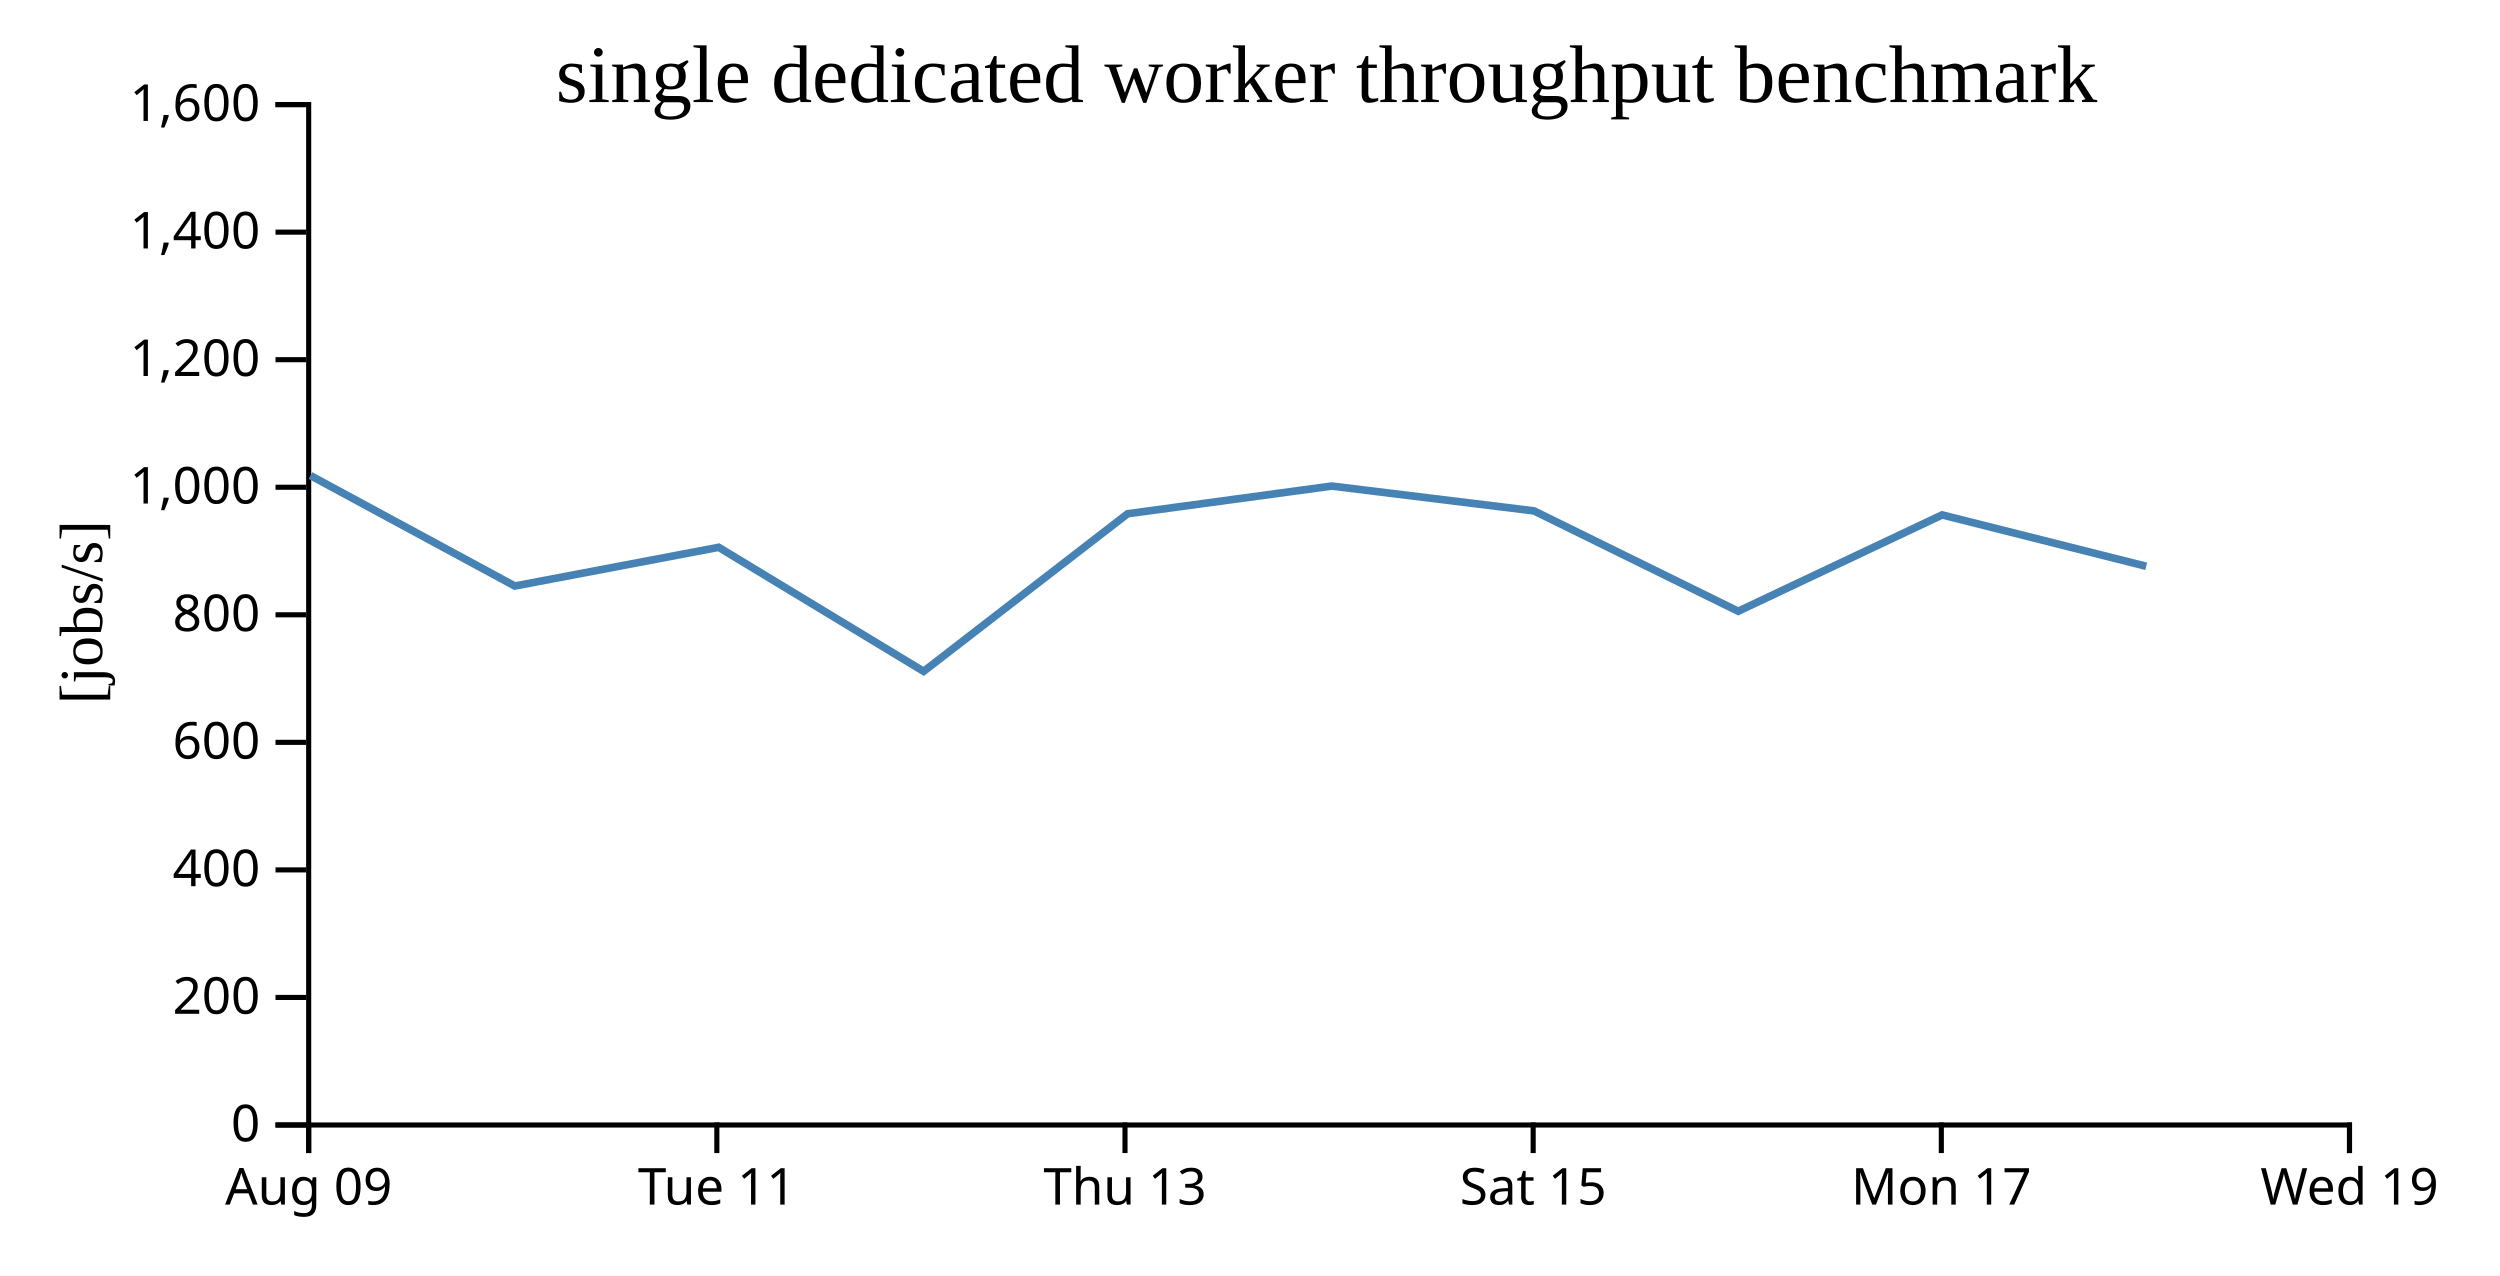
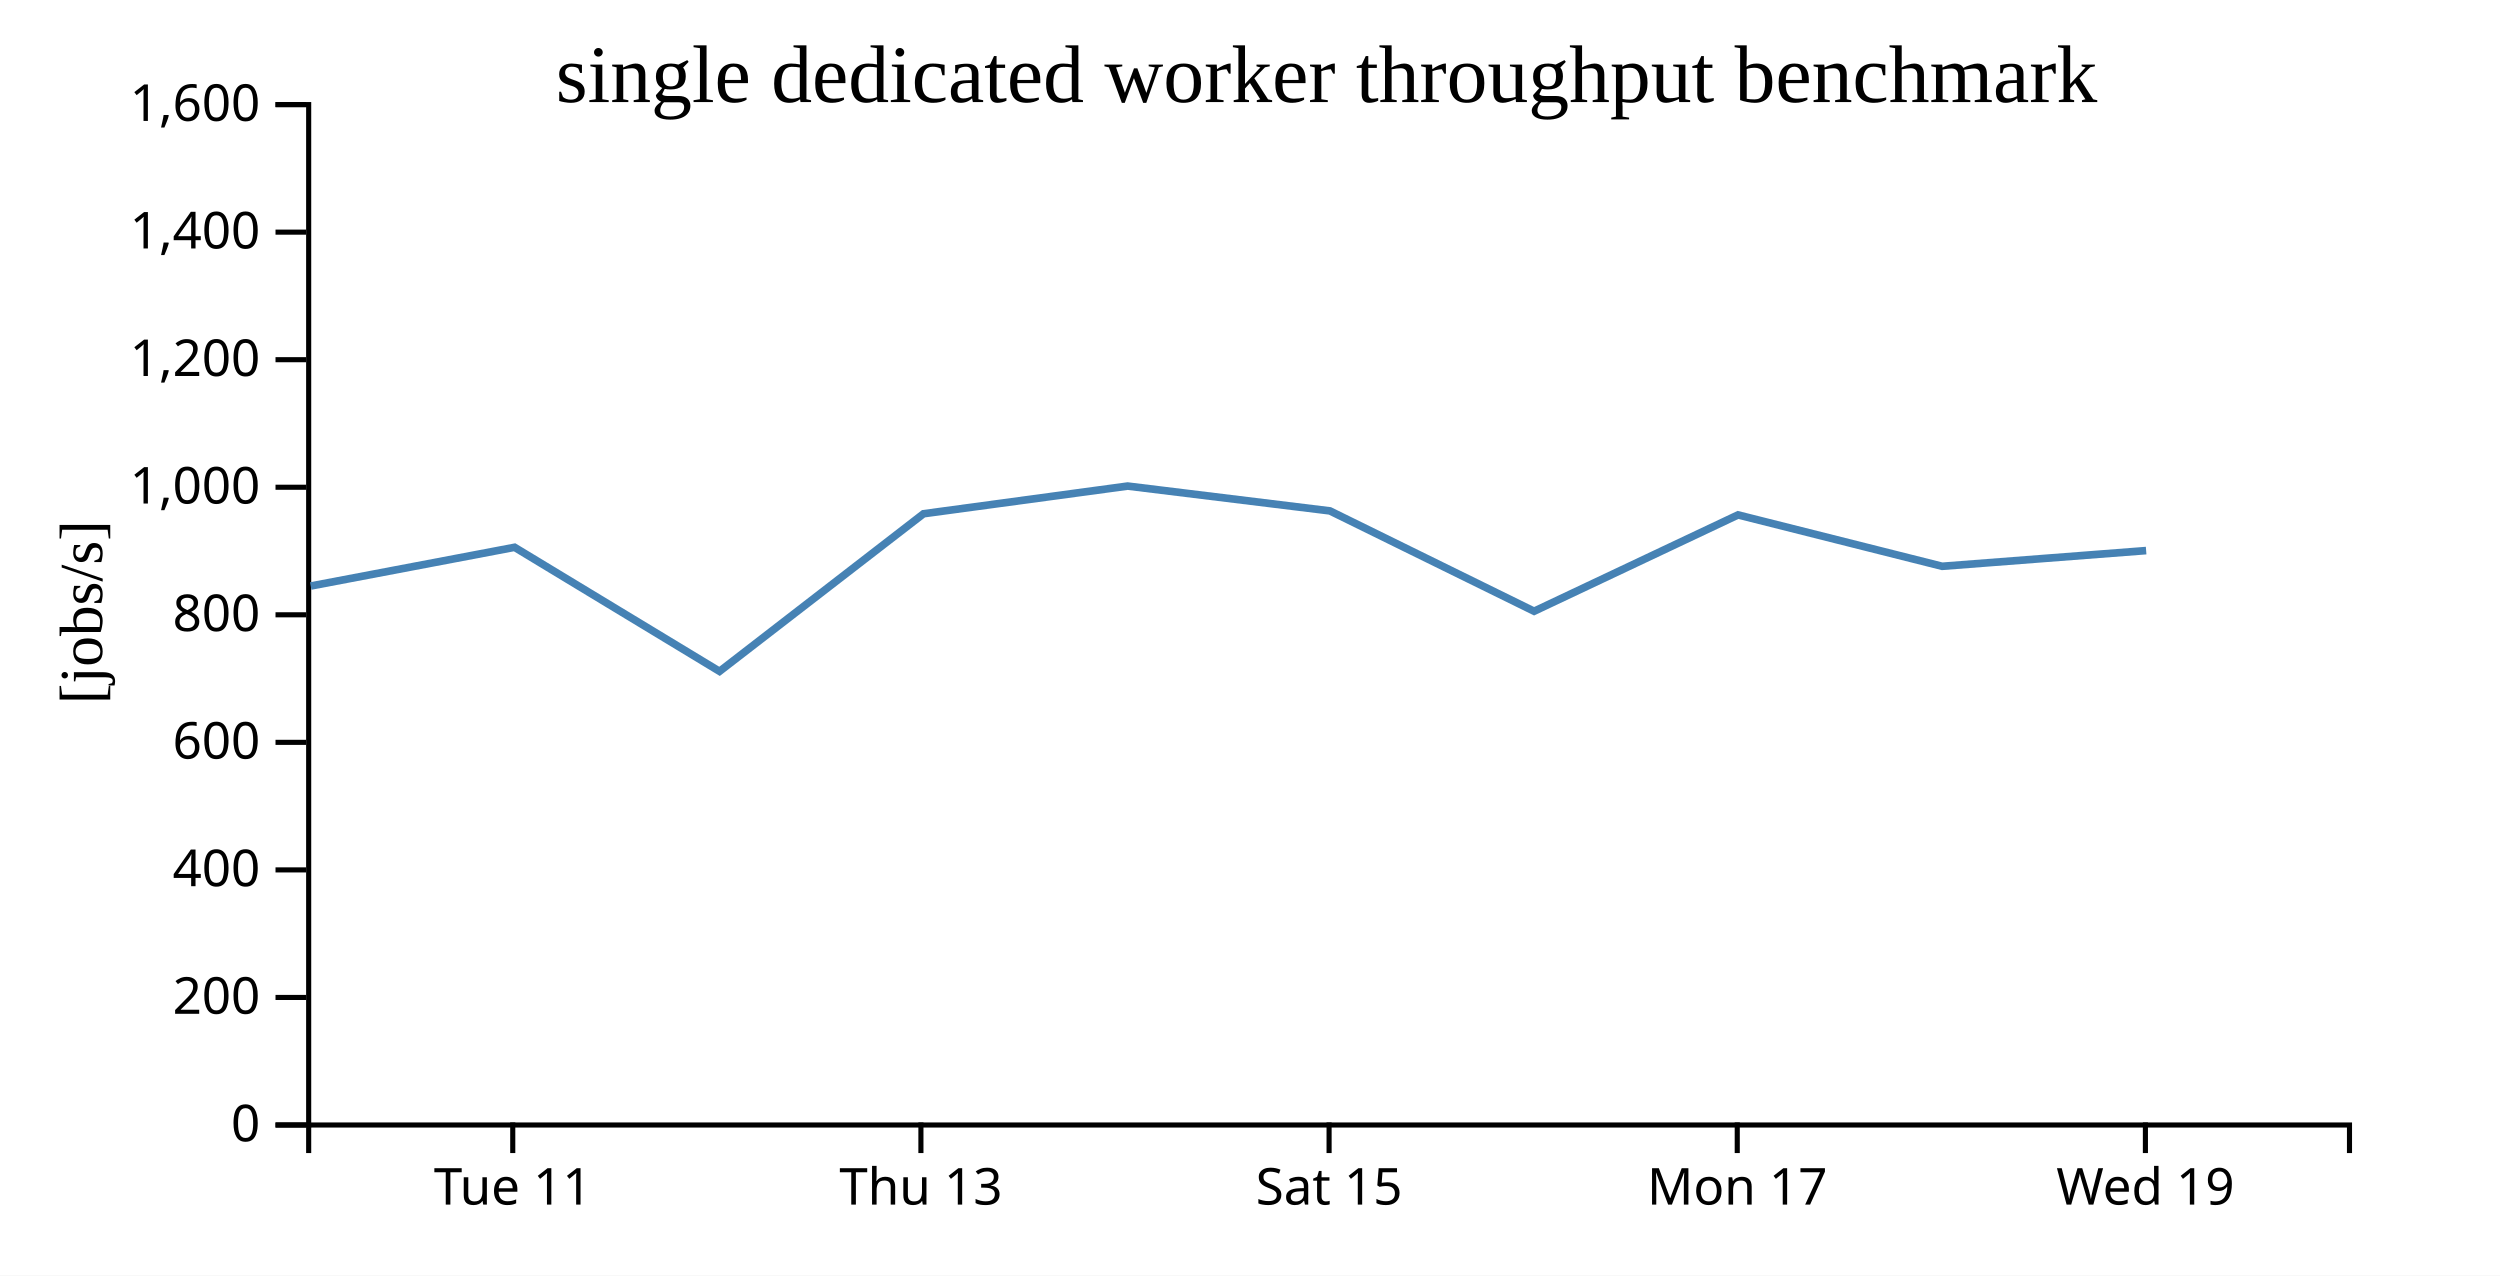
<svg xmlns="http://www.w3.org/2000/svg" width="490" height="250">
  <rect width="100%" height="100%" fill="white" />
  <g transform="translate(60,20)">
    <g transform="translate(0,200)" fill="none" font-size="10" font-family="sans-serif" text-anchor="middle">
      <path class="domain" stroke="currentColor" d="M0.5,6V0.5H400.5V6" />
-       <g class="tick" opacity="1" transform="translate(0.5,0)">
-         <line stroke="currentColor" y2="6" />
-         <text fill="currentColor" y="9" dy="0.71em">Aug 09</text>
-       </g>
-       <g class="tick" opacity="1" transform="translate(80.5,0)">
+       <g class="tick" opacity="1" transform="translate(40.5,0)">
        <line stroke="currentColor" y2="6" />
        <text fill="currentColor" y="9" dy="0.71em">Tue 11</text>
      </g>
-       <g class="tick" opacity="1" transform="translate(160.5,0)">
+       <g class="tick" opacity="1" transform="translate(120.5,0)">
        <line stroke="currentColor" y2="6" />
        <text fill="currentColor" y="9" dy="0.71em">Thu 13</text>
      </g>
-       <g class="tick" opacity="1" transform="translate(240.5,0)">
+       <g class="tick" opacity="1" transform="translate(200.5,0)">
        <line stroke="currentColor" y2="6" />
        <text fill="currentColor" y="9" dy="0.71em">Sat 15</text>
      </g>
-       <g class="tick" opacity="1" transform="translate(320.5,0)">
+       <g class="tick" opacity="1" transform="translate(280.5,0)">
        <line stroke="currentColor" y2="6" />
        <text fill="currentColor" y="9" dy="0.71em">Mon 17</text>
      </g>
-       <g class="tick" opacity="1" transform="translate(400.5,0)">
+       <g class="tick" opacity="1" transform="translate(360.5,0)">
        <line stroke="currentColor" y2="6" />
        <text fill="currentColor" y="9" dy="0.71em">Wed 19</text>
      </g>
    </g>
    <g fill="none" font-size="10" font-family="sans-serif" text-anchor="end">
      <path class="domain" stroke="currentColor" d="M-6,200.5H0.5V0.5H-6" />
      <g class="tick" opacity="1" transform="translate(0,200.5)">
        <line stroke="currentColor" x2="-6" />
        <text fill="currentColor" x="-9" dy="0.32em">0</text>
      </g>
      <g class="tick" opacity="1" transform="translate(0,175.5)">
        <line stroke="currentColor" x2="-6" />
        <text fill="currentColor" x="-9" dy="0.32em">200</text>
      </g>
      <g class="tick" opacity="1" transform="translate(0,150.5)">
        <line stroke="currentColor" x2="-6" />
        <text fill="currentColor" x="-9" dy="0.32em">400</text>
      </g>
      <g class="tick" opacity="1" transform="translate(0,125.5)">
        <line stroke="currentColor" x2="-6" />
        <text fill="currentColor" x="-9" dy="0.32em">600</text>
      </g>
      <g class="tick" opacity="1" transform="translate(0,100.5)">
        <line stroke="currentColor" x2="-6" />
        <text fill="currentColor" x="-9" dy="0.32em">800</text>
      </g>
      <g class="tick" opacity="1" transform="translate(0,75.5)">
        <line stroke="currentColor" x2="-6" />
        <text fill="currentColor" x="-9" dy="0.32em">1,000</text>
      </g>
      <g class="tick" opacity="1" transform="translate(0,50.5)">
        <line stroke="currentColor" x2="-6" />
        <text fill="currentColor" x="-9" dy="0.32em">1,200</text>
      </g>
      <g class="tick" opacity="1" transform="translate(0,25.5)">
        <line stroke="currentColor" x2="-6" />
        <text fill="currentColor" x="-9" dy="0.32em">1,400</text>
      </g>
      <g class="tick" opacity="1" transform="translate(0,0.5)">
        <line stroke="currentColor" x2="-6" />
        <text fill="currentColor" x="-9" dy="0.32em">1,600</text>
      </g>
    </g>
    <text text-anchor="middle" style="font-size: 12px" transform="rotate(-90)" y="-40" x="-100">[jobs/s]</text>
    <text text-anchor="middle" style="font-size: 16px" y="0" x="200">single dedicated worker throughput benchmark</text>
-     <path fill="none" stroke="steelblue" stroke-width="1.5" d="M0.846,73.209L40.904,94.859L80.857,87.27L121.028,111.584L161.011,80.694L201.014,75.27L240.661,80.136L280.684,99.804L320.652,80.922L360.66,90.994" />
+     <path fill="none" stroke="steelblue" stroke-width="1.5" d="M0.904,94.859L40.857,87.27L81.028,111.584L121.011,80.694L161.014,75.27L200.661,80.136L240.684,99.804L280.652,80.922L320.66,90.994L360.642,87.915" />
  </g>
</svg>
